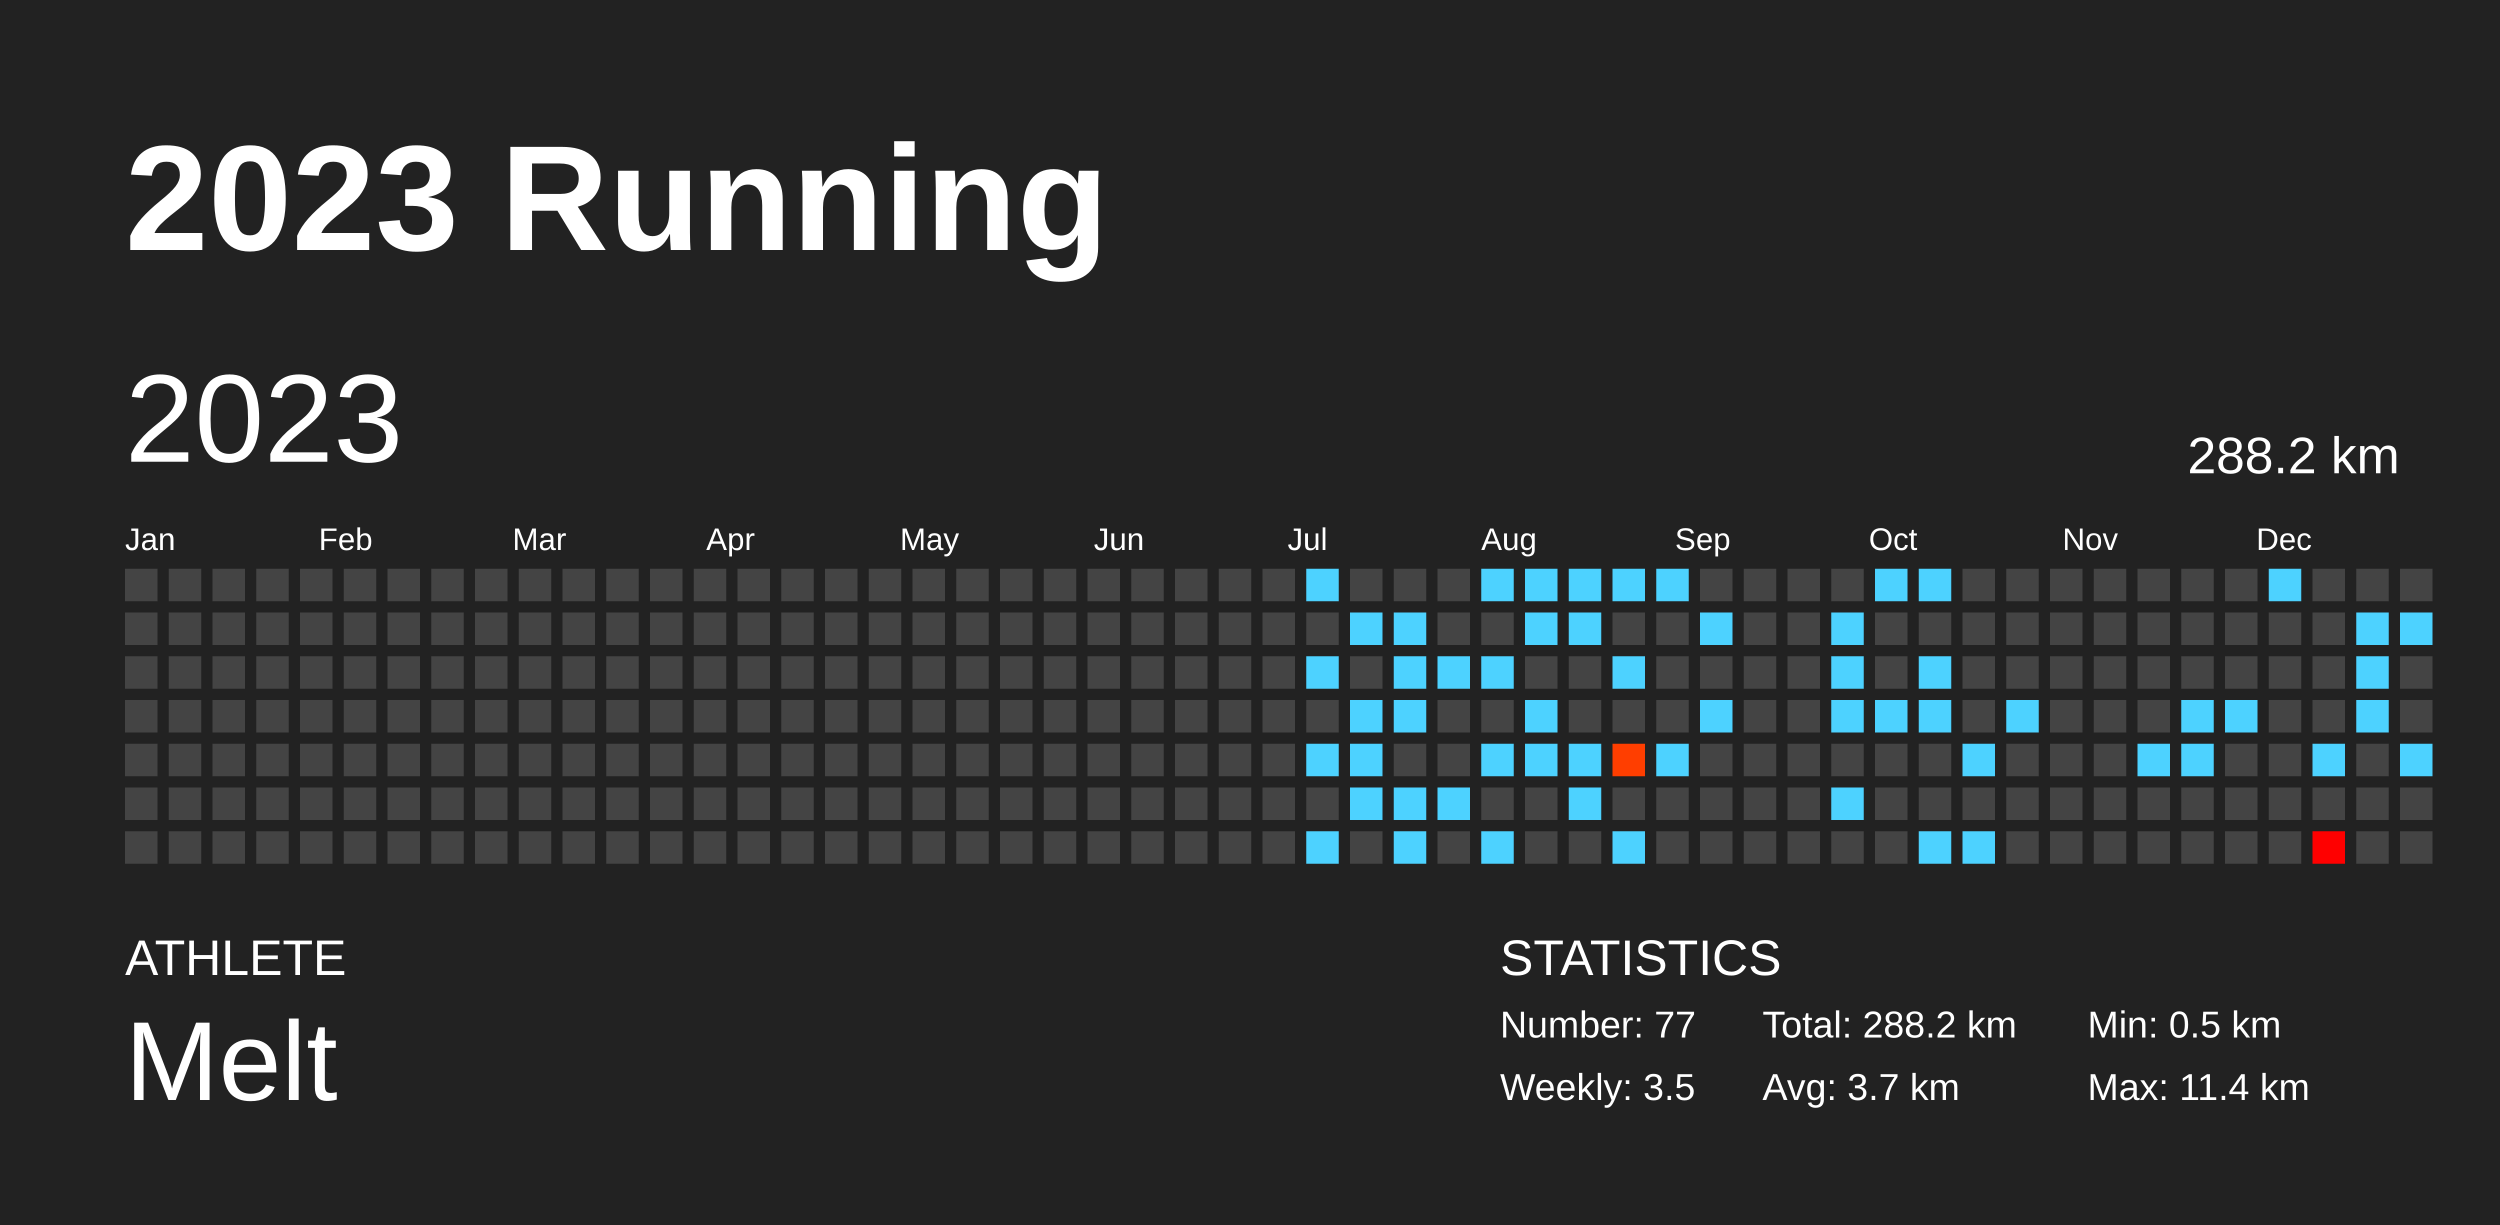
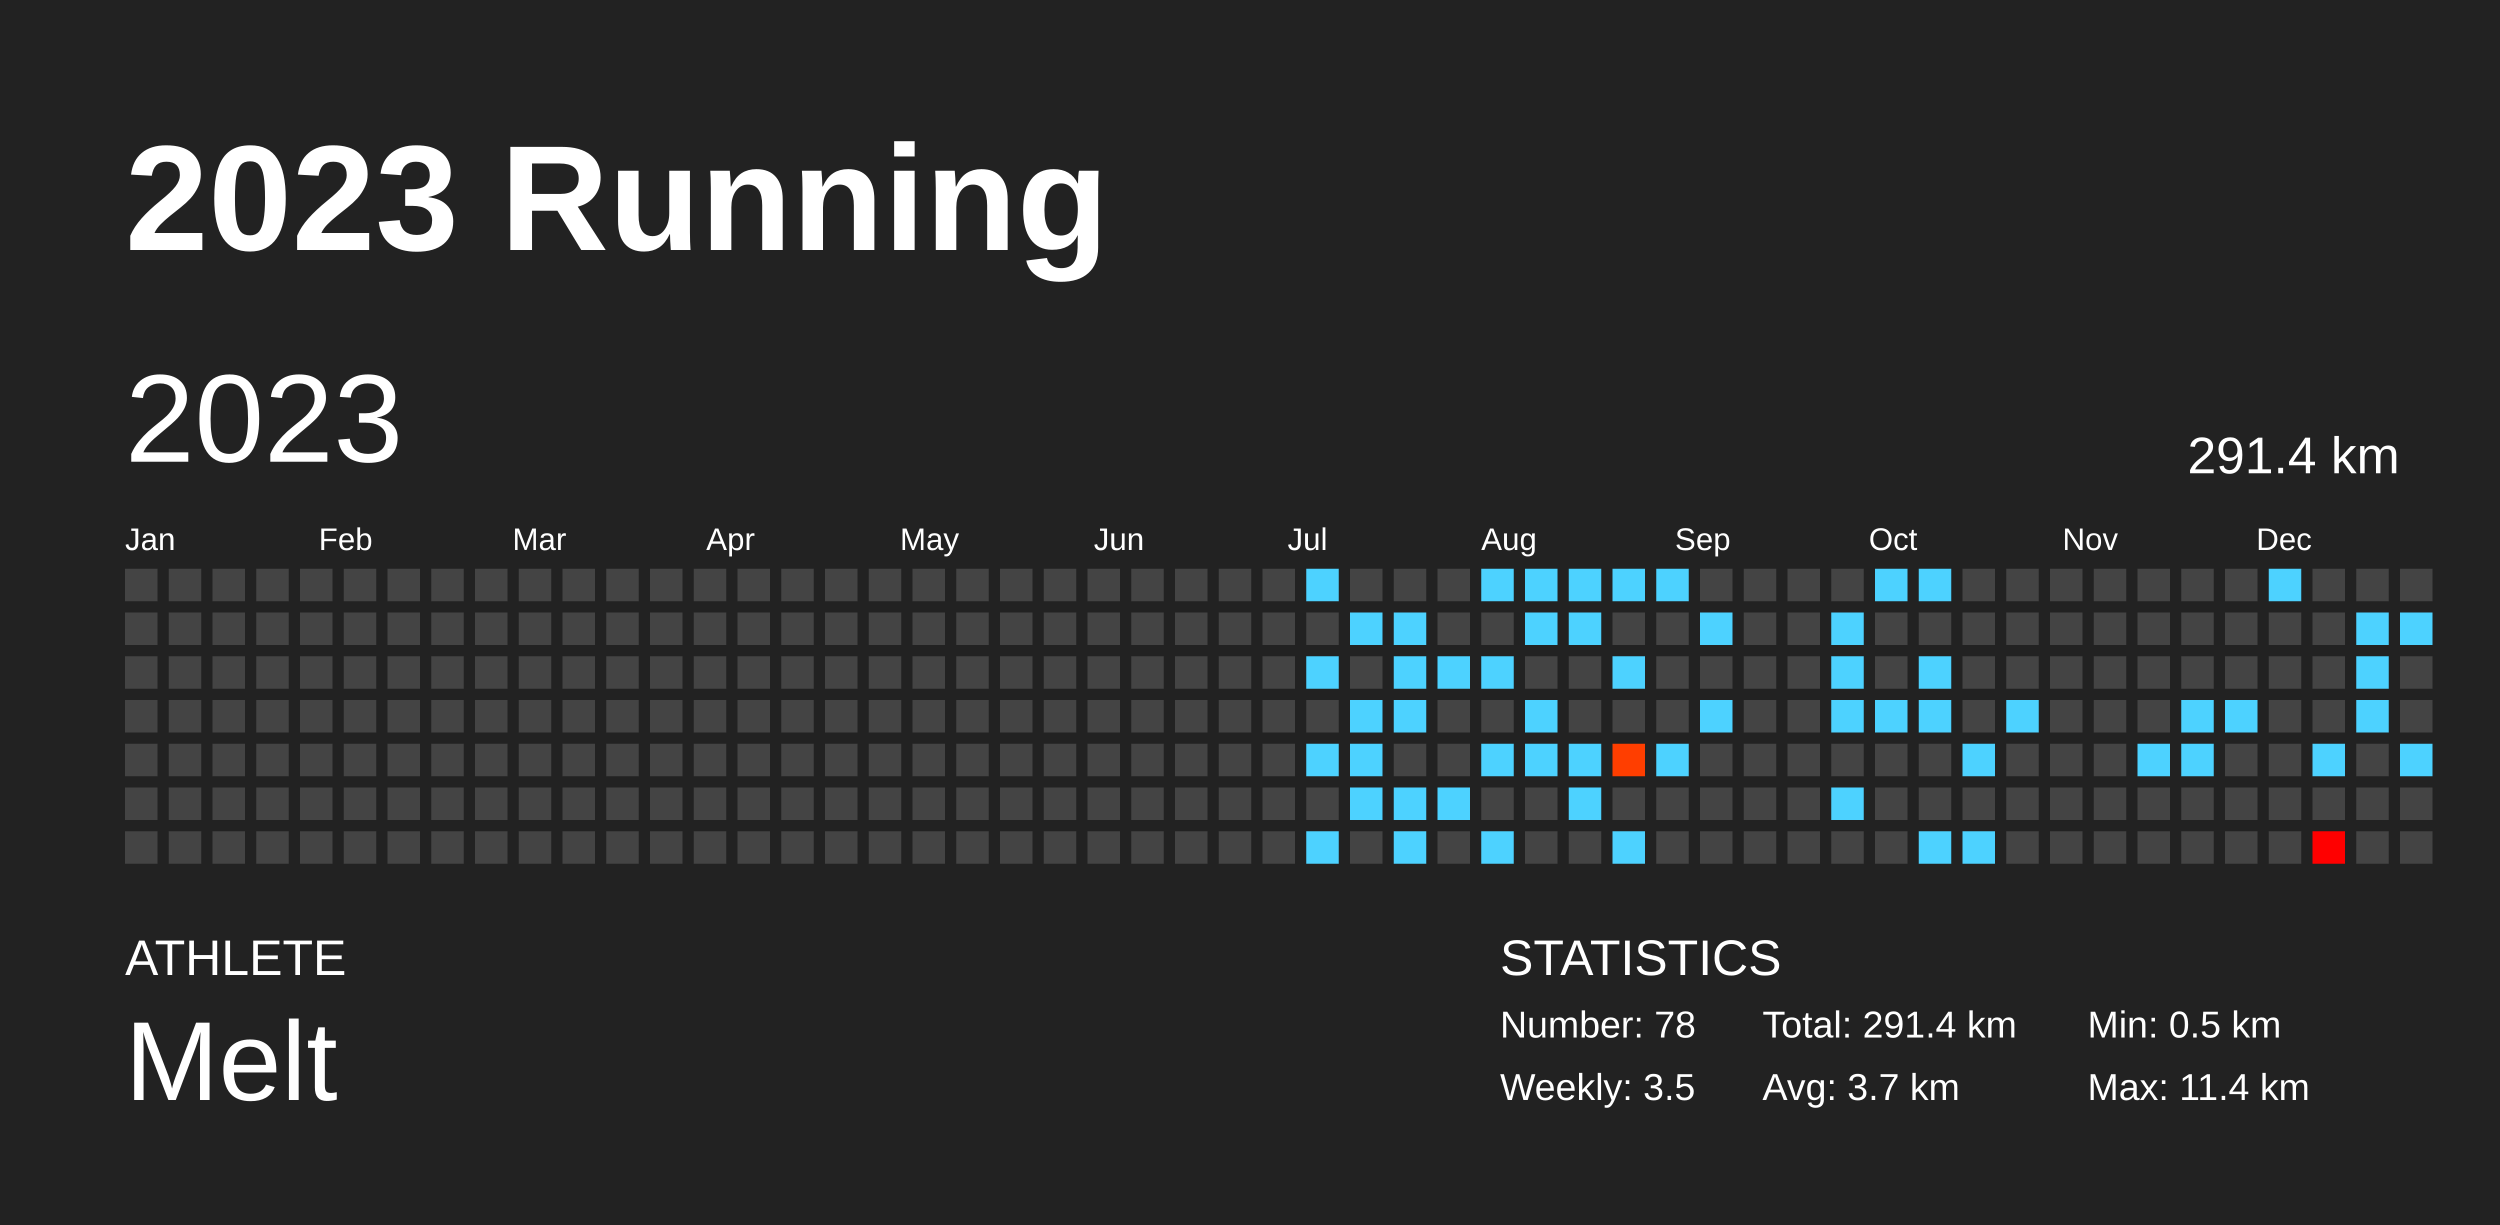
<svg xmlns="http://www.w3.org/2000/svg" baseProfile="full" height="98mm" version="1.1" viewBox="0,0,200,98" width="200mm">
  <defs />
  <rect fill="#222222" height="98" width="200" x="0" y="0" />
  <text fill="#FFFFFF" style="font-size:12px; font-family:Arial; font-weight:bold;" x="10" y="20">2023 Running</text>
  <text fill="#FFFFFF" style="font-size:4px; font-family:Arial" x="10" y="78">ATHLETE</text>
  <text fill="#FFFFFF" style="font-size:9px; font-family:Arial" x="10" y="88">Melt</text>
  <text fill="#FFFFFF" style="font-size:4px; font-family:Arial" x="120" y="78">STATISTICS</text>
-   <text fill="#FFFFFF" style="font-size:3px; font-family:Arial" x="120" y="83">Number: 77</text>
+   <text fill="#FFFFFF" style="font-size:3px; font-family:Arial" x="120" y="83">Number: 78</text>
  <text fill="#FFFFFF" style="font-size:3px; font-family:Arial" x="120" y="88">Weekly: 3.5</text>
-   <text fill="#FFFFFF" style="font-size:3px; font-family:Arial" x="141" y="83">Total: 288.2 km</text>
+   <text fill="#FFFFFF" style="font-size:3px; font-family:Arial" x="141" y="83">Total: 291.4 km</text>
  <text fill="#FFFFFF" style="font-size:3px; font-family:Arial" x="141" y="88">Avg: 3.7 km</text>
  <text fill="#FFFFFF" style="font-size:3px; font-family:Arial" x="167" y="83">Min: 0.5 km</text>
  <text fill="#FFFFFF" style="font-size:3px; font-family:Arial" x="167" y="88">Max: 11.4 km</text>
  <text dominant-baseline="hanging" fill="#FFFFFF" style="font-size:10.0px; font-family:Arial;" x="10" y="30">2023</text>
-   <text dominant-baseline="hanging" fill="#FFFFFF" style="font-size:4.125px; font-family:Arial;" x="175" y="35">288.2 km</text>
+   <text dominant-baseline="hanging" fill="#FFFFFF" style="font-size:4.125px; font-family:Arial;" x="175" y="35">291.4 km</text>
  <text fill="#FFFFFF" style="font-size:2.5px; font-family:Arial" x="10.0" y="44">Jan</text>
  <text fill="#FFFFFF" style="font-size:2.5px; font-family:Arial" x="25.5" y="44">Feb</text>
  <text fill="#FFFFFF" style="font-size:2.5px; font-family:Arial" x="41.0" y="44">Mar</text>
  <text fill="#FFFFFF" style="font-size:2.5px; font-family:Arial" x="56.5" y="44">Apr</text>
  <text fill="#FFFFFF" style="font-size:2.5px; font-family:Arial" x="72.0" y="44">May</text>
  <text fill="#FFFFFF" style="font-size:2.5px; font-family:Arial" x="87.5" y="44">Jun</text>
  <text fill="#FFFFFF" style="font-size:2.5px; font-family:Arial" x="103.0" y="44">Jul</text>
  <text fill="#FFFFFF" style="font-size:2.5px; font-family:Arial" x="118.5" y="44">Aug</text>
  <text fill="#FFFFFF" style="font-size:2.5px; font-family:Arial" x="134.0" y="44">Sep</text>
  <text fill="#FFFFFF" style="font-size:2.5px; font-family:Arial" x="149.5" y="44">Oct</text>
  <text fill="#FFFFFF" style="font-size:2.5px; font-family:Arial" x="165.0" y="44">Nov</text>
  <text fill="#FFFFFF" style="font-size:2.5px; font-family:Arial" x="180.5" y="44">Dec</text>
  <rect fill="#444444" height="2.6" width="2.6" x="10.0" y="45.5" />
  <rect fill="#444444" height="2.6" width="2.6" x="10.0" y="49.0" />
  <rect fill="#444444" height="2.6" width="2.6" x="10.0" y="52.5" />
  <rect fill="#444444" height="2.6" width="2.6" x="10.0" y="56.0" />
  <rect fill="#444444" height="2.6" width="2.6" x="10.0" y="59.5" />
  <rect fill="#444444" height="2.6" width="2.6" x="10.0" y="63.0" />
  <rect fill="#444444" height="2.6" width="2.6" x="10.0" y="66.5" />
  <rect fill="#444444" height="2.6" width="2.6" x="13.5" y="45.5" />
  <rect fill="#444444" height="2.6" width="2.6" x="13.5" y="49.0" />
  <rect fill="#444444" height="2.6" width="2.6" x="13.5" y="52.5" />
  <rect fill="#444444" height="2.6" width="2.6" x="13.5" y="56.0" />
  <rect fill="#444444" height="2.6" width="2.6" x="13.5" y="59.5" />
  <rect fill="#444444" height="2.6" width="2.6" x="13.5" y="63.0" />
  <rect fill="#444444" height="2.6" width="2.6" x="13.5" y="66.5" />
  <rect fill="#444444" height="2.6" width="2.6" x="17.0" y="45.5" />
  <rect fill="#444444" height="2.6" width="2.6" x="17.0" y="49.0" />
  <rect fill="#444444" height="2.6" width="2.6" x="17.0" y="52.5" />
  <rect fill="#444444" height="2.6" width="2.6" x="17.0" y="56.0" />
  <rect fill="#444444" height="2.6" width="2.6" x="17.0" y="59.5" />
  <rect fill="#444444" height="2.6" width="2.6" x="17.0" y="63.0" />
  <rect fill="#444444" height="2.6" width="2.6" x="17.0" y="66.5" />
  <rect fill="#444444" height="2.6" width="2.6" x="20.5" y="45.5" />
  <rect fill="#444444" height="2.6" width="2.6" x="20.5" y="49.0" />
  <rect fill="#444444" height="2.6" width="2.6" x="20.5" y="52.5" />
  <rect fill="#444444" height="2.6" width="2.6" x="20.5" y="56.0" />
  <rect fill="#444444" height="2.6" width="2.6" x="20.5" y="59.5" />
  <rect fill="#444444" height="2.6" width="2.6" x="20.5" y="63.0" />
  <rect fill="#444444" height="2.6" width="2.6" x="20.5" y="66.5" />
  <rect fill="#444444" height="2.6" width="2.6" x="24.0" y="45.5" />
  <rect fill="#444444" height="2.6" width="2.6" x="24.0" y="49.0" />
  <rect fill="#444444" height="2.6" width="2.6" x="24.0" y="52.5" />
  <rect fill="#444444" height="2.6" width="2.6" x="24.0" y="56.0" />
  <rect fill="#444444" height="2.6" width="2.6" x="24.0" y="59.5" />
  <rect fill="#444444" height="2.6" width="2.6" x="24.0" y="63.0" />
  <rect fill="#444444" height="2.6" width="2.6" x="24.0" y="66.5" />
  <rect fill="#444444" height="2.6" width="2.6" x="27.5" y="45.5" />
  <rect fill="#444444" height="2.6" width="2.6" x="27.5" y="49.0" />
  <rect fill="#444444" height="2.6" width="2.6" x="27.5" y="52.5" />
  <rect fill="#444444" height="2.6" width="2.6" x="27.5" y="56.0" />
  <rect fill="#444444" height="2.6" width="2.6" x="27.5" y="59.5" />
  <rect fill="#444444" height="2.6" width="2.6" x="27.5" y="63.0" />
  <rect fill="#444444" height="2.6" width="2.6" x="27.5" y="66.5" />
  <rect fill="#444444" height="2.6" width="2.6" x="31.0" y="45.5" />
  <rect fill="#444444" height="2.6" width="2.6" x="31.0" y="49.0" />
  <rect fill="#444444" height="2.6" width="2.6" x="31.0" y="52.5" />
  <rect fill="#444444" height="2.6" width="2.6" x="31.0" y="56.0" />
  <rect fill="#444444" height="2.6" width="2.6" x="31.0" y="59.5" />
  <rect fill="#444444" height="2.6" width="2.6" x="31.0" y="63.0" />
  <rect fill="#444444" height="2.6" width="2.6" x="31.0" y="66.5" />
  <rect fill="#444444" height="2.6" width="2.6" x="34.5" y="45.5" />
  <rect fill="#444444" height="2.6" width="2.6" x="34.5" y="49.0" />
  <rect fill="#444444" height="2.6" width="2.6" x="34.5" y="52.5" />
  <rect fill="#444444" height="2.6" width="2.6" x="34.5" y="56.0" />
  <rect fill="#444444" height="2.6" width="2.6" x="34.5" y="59.5" />
  <rect fill="#444444" height="2.6" width="2.6" x="34.5" y="63.0" />
  <rect fill="#444444" height="2.6" width="2.6" x="34.5" y="66.5" />
  <rect fill="#444444" height="2.6" width="2.6" x="38.0" y="45.5" />
  <rect fill="#444444" height="2.6" width="2.6" x="38.0" y="49.0" />
  <rect fill="#444444" height="2.6" width="2.6" x="38.0" y="52.5" />
  <rect fill="#444444" height="2.6" width="2.6" x="38.0" y="56.0" />
  <rect fill="#444444" height="2.6" width="2.6" x="38.0" y="59.5" />
  <rect fill="#444444" height="2.6" width="2.6" x="38.0" y="63.0" />
  <rect fill="#444444" height="2.6" width="2.6" x="38.0" y="66.5" />
  <rect fill="#444444" height="2.6" width="2.6" x="41.5" y="45.5" />
  <rect fill="#444444" height="2.6" width="2.6" x="41.5" y="49.0" />
  <rect fill="#444444" height="2.6" width="2.6" x="41.5" y="52.5" />
  <rect fill="#444444" height="2.6" width="2.6" x="41.5" y="56.0" />
  <rect fill="#444444" height="2.6" width="2.6" x="41.5" y="59.5" />
  <rect fill="#444444" height="2.6" width="2.6" x="41.5" y="63.0" />
  <rect fill="#444444" height="2.6" width="2.6" x="41.5" y="66.5" />
  <rect fill="#444444" height="2.6" width="2.6" x="45.0" y="45.5" />
  <rect fill="#444444" height="2.6" width="2.6" x="45.0" y="49.0" />
  <rect fill="#444444" height="2.6" width="2.6" x="45.0" y="52.5" />
  <rect fill="#444444" height="2.6" width="2.6" x="45.0" y="56.0" />
  <rect fill="#444444" height="2.6" width="2.6" x="45.0" y="59.5" />
  <rect fill="#444444" height="2.6" width="2.6" x="45.0" y="63.0" />
  <rect fill="#444444" height="2.6" width="2.6" x="45.0" y="66.5" />
  <rect fill="#444444" height="2.6" width="2.6" x="48.5" y="45.5" />
  <rect fill="#444444" height="2.6" width="2.6" x="48.5" y="49.0" />
  <rect fill="#444444" height="2.6" width="2.6" x="48.5" y="52.5" />
  <rect fill="#444444" height="2.6" width="2.6" x="48.5" y="56.0" />
  <rect fill="#444444" height="2.6" width="2.6" x="48.5" y="59.5" />
  <rect fill="#444444" height="2.6" width="2.6" x="48.5" y="63.0" />
  <rect fill="#444444" height="2.6" width="2.6" x="48.5" y="66.5" />
  <rect fill="#444444" height="2.6" width="2.6" x="52.0" y="45.5" />
  <rect fill="#444444" height="2.6" width="2.6" x="52.0" y="49.0" />
  <rect fill="#444444" height="2.6" width="2.6" x="52.0" y="52.5" />
  <rect fill="#444444" height="2.6" width="2.6" x="52.0" y="56.0" />
  <rect fill="#444444" height="2.6" width="2.6" x="52.0" y="59.5" />
  <rect fill="#444444" height="2.6" width="2.6" x="52.0" y="63.0" />
  <rect fill="#444444" height="2.6" width="2.6" x="52.0" y="66.5" />
  <rect fill="#444444" height="2.6" width="2.6" x="55.5" y="45.5" />
  <rect fill="#444444" height="2.6" width="2.6" x="55.5" y="49.0" />
  <rect fill="#444444" height="2.6" width="2.6" x="55.5" y="52.5" />
  <rect fill="#444444" height="2.6" width="2.6" x="55.5" y="56.0" />
  <rect fill="#444444" height="2.6" width="2.6" x="55.5" y="59.5" />
  <rect fill="#444444" height="2.6" width="2.6" x="55.5" y="63.0" />
  <rect fill="#444444" height="2.6" width="2.6" x="55.5" y="66.5" />
  <rect fill="#444444" height="2.6" width="2.6" x="59.0" y="45.5" />
  <rect fill="#444444" height="2.6" width="2.6" x="59.0" y="49.0" />
  <rect fill="#444444" height="2.6" width="2.6" x="59.0" y="52.5" />
  <rect fill="#444444" height="2.6" width="2.6" x="59.0" y="56.0" />
  <rect fill="#444444" height="2.6" width="2.6" x="59.0" y="59.5" />
  <rect fill="#444444" height="2.6" width="2.6" x="59.0" y="63.0" />
  <rect fill="#444444" height="2.6" width="2.6" x="59.0" y="66.5" />
  <rect fill="#444444" height="2.6" width="2.6" x="62.5" y="45.5" />
  <rect fill="#444444" height="2.6" width="2.6" x="62.5" y="49.0" />
  <rect fill="#444444" height="2.6" width="2.6" x="62.5" y="52.5" />
  <rect fill="#444444" height="2.6" width="2.6" x="62.5" y="56.0" />
  <rect fill="#444444" height="2.6" width="2.6" x="62.5" y="59.5" />
  <rect fill="#444444" height="2.6" width="2.6" x="62.5" y="63.0" />
  <rect fill="#444444" height="2.6" width="2.6" x="62.5" y="66.5" />
  <rect fill="#444444" height="2.6" width="2.6" x="66.0" y="45.5" />
  <rect fill="#444444" height="2.6" width="2.6" x="66.0" y="49.0" />
  <rect fill="#444444" height="2.6" width="2.6" x="66.0" y="52.5" />
  <rect fill="#444444" height="2.6" width="2.6" x="66.0" y="56.0" />
  <rect fill="#444444" height="2.6" width="2.6" x="66.0" y="59.5" />
  <rect fill="#444444" height="2.6" width="2.6" x="66.0" y="63.0" />
  <rect fill="#444444" height="2.6" width="2.6" x="66.0" y="66.5" />
  <rect fill="#444444" height="2.6" width="2.6" x="69.5" y="45.5" />
  <rect fill="#444444" height="2.6" width="2.6" x="69.5" y="49.0" />
  <rect fill="#444444" height="2.6" width="2.6" x="69.5" y="52.5" />
  <rect fill="#444444" height="2.6" width="2.6" x="69.5" y="56.0" />
  <rect fill="#444444" height="2.6" width="2.6" x="69.5" y="59.5" />
  <rect fill="#444444" height="2.6" width="2.6" x="69.5" y="63.0" />
  <rect fill="#444444" height="2.6" width="2.6" x="69.5" y="66.5" />
  <rect fill="#444444" height="2.6" width="2.6" x="73.0" y="45.5" />
  <rect fill="#444444" height="2.6" width="2.6" x="73.0" y="49.0" />
  <rect fill="#444444" height="2.6" width="2.6" x="73.0" y="52.5" />
  <rect fill="#444444" height="2.6" width="2.6" x="73.0" y="56.0" />
  <rect fill="#444444" height="2.6" width="2.6" x="73.0" y="59.5" />
  <rect fill="#444444" height="2.6" width="2.6" x="73.0" y="63.0" />
  <rect fill="#444444" height="2.6" width="2.6" x="73.0" y="66.5" />
  <rect fill="#444444" height="2.6" width="2.6" x="76.5" y="45.5" />
  <rect fill="#444444" height="2.6" width="2.6" x="76.5" y="49.0" />
  <rect fill="#444444" height="2.6" width="2.6" x="76.5" y="52.5" />
  <rect fill="#444444" height="2.6" width="2.6" x="76.5" y="56.0" />
  <rect fill="#444444" height="2.6" width="2.6" x="76.5" y="59.5" />
  <rect fill="#444444" height="2.6" width="2.6" x="76.5" y="63.0" />
  <rect fill="#444444" height="2.6" width="2.6" x="76.5" y="66.5" />
  <rect fill="#444444" height="2.6" width="2.6" x="80.0" y="45.5" />
  <rect fill="#444444" height="2.6" width="2.6" x="80.0" y="49.0" />
  <rect fill="#444444" height="2.6" width="2.6" x="80.0" y="52.5" />
  <rect fill="#444444" height="2.6" width="2.6" x="80.0" y="56.0" />
  <rect fill="#444444" height="2.6" width="2.6" x="80.0" y="59.5" />
  <rect fill="#444444" height="2.6" width="2.6" x="80.0" y="63.0" />
  <rect fill="#444444" height="2.6" width="2.6" x="80.0" y="66.5" />
  <rect fill="#444444" height="2.6" width="2.6" x="83.5" y="45.5" />
  <rect fill="#444444" height="2.6" width="2.6" x="83.5" y="49.0" />
  <rect fill="#444444" height="2.6" width="2.6" x="83.5" y="52.5" />
  <rect fill="#444444" height="2.6" width="2.6" x="83.5" y="56.0" />
  <rect fill="#444444" height="2.6" width="2.6" x="83.5" y="59.5" />
  <rect fill="#444444" height="2.6" width="2.6" x="83.5" y="63.0" />
  <rect fill="#444444" height="2.6" width="2.6" x="83.5" y="66.5" />
  <rect fill="#444444" height="2.6" width="2.6" x="87.0" y="45.5" />
  <rect fill="#444444" height="2.6" width="2.6" x="87.0" y="49.0" />
  <rect fill="#444444" height="2.6" width="2.6" x="87.0" y="52.5" />
  <rect fill="#444444" height="2.6" width="2.6" x="87.0" y="56.0" />
  <rect fill="#444444" height="2.6" width="2.6" x="87.0" y="59.5" />
  <rect fill="#444444" height="2.6" width="2.6" x="87.0" y="63.0" />
  <rect fill="#444444" height="2.6" width="2.6" x="87.0" y="66.5" />
  <rect fill="#444444" height="2.6" width="2.6" x="90.5" y="45.5" />
  <rect fill="#444444" height="2.6" width="2.6" x="90.5" y="49.0" />
  <rect fill="#444444" height="2.6" width="2.6" x="90.5" y="52.5" />
  <rect fill="#444444" height="2.6" width="2.6" x="90.5" y="56.0" />
  <rect fill="#444444" height="2.6" width="2.6" x="90.5" y="59.5" />
  <rect fill="#444444" height="2.6" width="2.6" x="90.5" y="63.0" />
  <rect fill="#444444" height="2.6" width="2.6" x="90.5" y="66.5" />
  <rect fill="#444444" height="2.6" width="2.6" x="94.0" y="45.5" />
  <rect fill="#444444" height="2.6" width="2.6" x="94.0" y="49.0" />
  <rect fill="#444444" height="2.6" width="2.6" x="94.0" y="52.5" />
  <rect fill="#444444" height="2.6" width="2.6" x="94.0" y="56.0" />
  <rect fill="#444444" height="2.6" width="2.6" x="94.0" y="59.5" />
  <rect fill="#444444" height="2.6" width="2.6" x="94.0" y="63.0" />
  <rect fill="#444444" height="2.6" width="2.6" x="94.0" y="66.5" />
  <rect fill="#444444" height="2.6" width="2.6" x="97.5" y="45.5" />
  <rect fill="#444444" height="2.6" width="2.6" x="97.5" y="49.0" />
  <rect fill="#444444" height="2.6" width="2.6" x="97.5" y="52.5" />
  <rect fill="#444444" height="2.6" width="2.6" x="97.5" y="56.0" />
  <rect fill="#444444" height="2.6" width="2.6" x="97.5" y="59.5" />
  <rect fill="#444444" height="2.6" width="2.6" x="97.5" y="63.0" />
  <rect fill="#444444" height="2.6" width="2.6" x="97.5" y="66.5" />
  <rect fill="#444444" height="2.6" width="2.6" x="101.0" y="45.5" />
  <rect fill="#444444" height="2.6" width="2.6" x="101.0" y="49.0" />
  <rect fill="#444444" height="2.6" width="2.6" x="101.0" y="52.5" />
  <rect fill="#444444" height="2.6" width="2.6" x="101.0" y="56.0" />
  <rect fill="#444444" height="2.6" width="2.6" x="101.0" y="59.5" />
  <rect fill="#444444" height="2.6" width="2.6" x="101.0" y="63.0" />
  <rect fill="#444444" height="2.6" width="2.6" x="101.0" y="66.5" />
  <rect fill="#4dd2ff" height="2.6" width="2.6" x="104.5" y="45.5" />
  <rect fill="#444444" height="2.6" width="2.6" x="104.5" y="49.0" />
  <rect fill="#4dd2ff" height="2.6" width="2.6" x="104.5" y="52.5" />
  <rect fill="#444444" height="2.6" width="2.6" x="104.5" y="56.0" />
  <rect fill="#4dd2ff" height="2.6" width="2.6" x="104.5" y="59.5" />
  <rect fill="#444444" height="2.6" width="2.6" x="104.5" y="63.0" />
  <rect fill="#4dd2ff" height="2.6" width="2.6" x="104.5" y="66.5" />
  <rect fill="#444444" height="2.6" width="2.6" x="108.0" y="45.5" />
  <rect fill="#4dd2ff" height="2.6" width="2.6" x="108.0" y="49.0" />
  <rect fill="#444444" height="2.6" width="2.6" x="108.0" y="52.5" />
  <rect fill="#4dd2ff" height="2.6" width="2.6" x="108.0" y="56.0" />
  <rect fill="#4dd2ff" height="2.6" width="2.6" x="108.0" y="59.5" />
  <rect fill="#4dd2ff" height="2.6" width="2.6" x="108.0" y="63.0" />
  <rect fill="#444444" height="2.6" width="2.6" x="108.0" y="66.5" />
  <rect fill="#444444" height="2.6" width="2.6" x="111.5" y="45.5" />
  <rect fill="#4dd2ff" height="2.6" width="2.6" x="111.5" y="49.0" />
  <rect fill="#4dd2ff" height="2.6" width="2.6" x="111.5" y="52.5" />
  <rect fill="#4dd2ff" height="2.6" width="2.6" x="111.5" y="56.0" />
  <rect fill="#444444" height="2.6" width="2.6" x="111.5" y="59.5" />
  <rect fill="#4dd2ff" height="2.6" width="2.6" x="111.5" y="63.0" />
  <rect fill="#4dd2ff" height="2.6" width="2.6" x="111.5" y="66.5" />
  <rect fill="#444444" height="2.6" width="2.6" x="115.0" y="45.5" />
  <rect fill="#444444" height="2.6" width="2.6" x="115.0" y="49.0" />
  <rect fill="#4dd2ff" height="2.6" width="2.6" x="115.0" y="52.5" />
  <rect fill="#444444" height="2.6" width="2.6" x="115.0" y="56.0" />
  <rect fill="#444444" height="2.6" width="2.6" x="115.0" y="59.5" />
  <rect fill="#4dd2ff" height="2.6" width="2.6" x="115.0" y="63.0" />
  <rect fill="#444444" height="2.6" width="2.6" x="115.0" y="66.5" />
  <rect fill="#4dd2ff" height="2.6" width="2.6" x="118.5" y="45.5" />
  <rect fill="#444444" height="2.6" width="2.6" x="118.5" y="49.0" />
  <rect fill="#4dd2ff" height="2.6" width="2.6" x="118.5" y="52.5" />
  <rect fill="#444444" height="2.6" width="2.6" x="118.5" y="56.0" />
  <rect fill="#4dd2ff" height="2.6" width="2.6" x="118.5" y="59.5" />
  <rect fill="#444444" height="2.6" width="2.6" x="118.5" y="63.0" />
  <rect fill="#4dd2ff" height="2.6" width="2.6" x="118.5" y="66.5" />
  <rect fill="#4dd2ff" height="2.6" width="2.6" x="122.0" y="45.5" />
  <rect fill="#4dd2ff" height="2.6" width="2.6" x="122.0" y="49.0" />
  <rect fill="#444444" height="2.6" width="2.6" x="122.0" y="52.5" />
  <rect fill="#4dd2ff" height="2.6" width="2.6" x="122.0" y="56.0" />
  <rect fill="#4dd2ff" height="2.6" width="2.6" x="122.0" y="59.5" />
  <rect fill="#444444" height="2.6" width="2.6" x="122.0" y="63.0" />
  <rect fill="#444444" height="2.6" width="2.6" x="122.0" y="66.5" />
  <rect fill="#4dd2ff" height="2.6" width="2.6" x="125.5" y="45.5" />
  <rect fill="#4dd2ff" height="2.6" width="2.6" x="125.5" y="49.0" />
  <rect fill="#444444" height="2.6" width="2.6" x="125.5" y="52.5" />
  <rect fill="#444444" height="2.6" width="2.6" x="125.5" y="56.0" />
  <rect fill="#4dd2ff" height="2.6" width="2.6" x="125.5" y="59.5" />
  <rect fill="#4dd2ff" height="2.6" width="2.6" x="125.5" y="63.0" />
  <rect fill="#444444" height="2.6" width="2.6" x="125.5" y="66.5" />
  <rect fill="#4dd2ff" height="2.6" width="2.6" x="129.0" y="45.5" />
  <rect fill="#444444" height="2.6" width="2.6" x="129.0" y="49.0" />
  <rect fill="#4dd2ff" height="2.6" width="2.6" x="129.0" y="52.5" />
  <rect fill="#444444" height="2.6" width="2.6" x="129.0" y="56.0" />
  <rect fill="#ff3e00" height="2.6" width="2.6" x="129.0" y="59.5" />
  <rect fill="#444444" height="2.6" width="2.6" x="129.0" y="63.0" />
  <rect fill="#4dd2ff" height="2.6" width="2.6" x="129.0" y="66.5" />
  <rect fill="#4dd2ff" height="2.6" width="2.6" x="132.5" y="45.5" />
  <rect fill="#444444" height="2.6" width="2.6" x="132.5" y="49.0" />
  <rect fill="#444444" height="2.6" width="2.6" x="132.5" y="52.5" />
  <rect fill="#444444" height="2.6" width="2.6" x="132.5" y="56.0" />
  <rect fill="#4dd2ff" height="2.6" width="2.6" x="132.5" y="59.5" />
  <rect fill="#444444" height="2.6" width="2.6" x="132.5" y="63.0" />
  <rect fill="#444444" height="2.6" width="2.6" x="132.5" y="66.5" />
  <rect fill="#444444" height="2.6" width="2.6" x="136.0" y="45.5" />
  <rect fill="#4dd2ff" height="2.6" width="2.6" x="136.0" y="49.0" />
  <rect fill="#444444" height="2.6" width="2.6" x="136.0" y="52.5" />
  <rect fill="#4dd2ff" height="2.6" width="2.6" x="136.0" y="56.0" />
  <rect fill="#444444" height="2.6" width="2.6" x="136.0" y="59.5" />
  <rect fill="#444444" height="2.6" width="2.6" x="136.0" y="63.0" />
  <rect fill="#444444" height="2.6" width="2.6" x="136.0" y="66.5" />
  <rect fill="#444444" height="2.6" width="2.6" x="139.5" y="45.5" />
  <rect fill="#444444" height="2.6" width="2.6" x="139.5" y="49.0" />
  <rect fill="#444444" height="2.6" width="2.6" x="139.5" y="52.5" />
  <rect fill="#444444" height="2.6" width="2.6" x="139.5" y="56.0" />
  <rect fill="#444444" height="2.6" width="2.6" x="139.5" y="59.5" />
  <rect fill="#444444" height="2.6" width="2.6" x="139.5" y="63.0" />
  <rect fill="#444444" height="2.6" width="2.6" x="139.5" y="66.5" />
  <rect fill="#444444" height="2.6" width="2.6" x="143.0" y="45.5" />
  <rect fill="#444444" height="2.6" width="2.6" x="143.0" y="49.0" />
  <rect fill="#444444" height="2.6" width="2.6" x="143.0" y="52.5" />
  <rect fill="#444444" height="2.6" width="2.6" x="143.0" y="56.0" />
  <rect fill="#444444" height="2.6" width="2.6" x="143.0" y="59.5" />
  <rect fill="#444444" height="2.6" width="2.6" x="143.0" y="63.0" />
  <rect fill="#444444" height="2.6" width="2.6" x="143.0" y="66.5" />
  <rect fill="#444444" height="2.6" width="2.6" x="146.5" y="45.5" />
  <rect fill="#4dd2ff" height="2.6" width="2.6" x="146.5" y="49.0" />
  <rect fill="#4dd2ff" height="2.6" width="2.6" x="146.5" y="52.5" />
  <rect fill="#4dd2ff" height="2.6" width="2.6" x="146.5" y="56.0" />
  <rect fill="#444444" height="2.6" width="2.6" x="146.5" y="59.5" />
  <rect fill="#4dd2ff" height="2.6" width="2.6" x="146.5" y="63.0" />
  <rect fill="#444444" height="2.6" width="2.6" x="146.5" y="66.5" />
  <rect fill="#4dd2ff" height="2.6" width="2.6" x="150.0" y="45.5" />
  <rect fill="#444444" height="2.6" width="2.6" x="150.0" y="49.0" />
  <rect fill="#444444" height="2.6" width="2.6" x="150.0" y="52.5" />
  <rect fill="#4dd2ff" height="2.6" width="2.6" x="150.0" y="56.0" />
  <rect fill="#444444" height="2.6" width="2.6" x="150.0" y="59.5" />
  <rect fill="#444444" height="2.6" width="2.6" x="150.0" y="63.0" />
  <rect fill="#444444" height="2.6" width="2.6" x="150.0" y="66.5" />
  <rect fill="#4dd2ff" height="2.6" width="2.6" x="153.5" y="45.5" />
  <rect fill="#444444" height="2.6" width="2.6" x="153.5" y="49.0" />
  <rect fill="#4dd2ff" height="2.6" width="2.6" x="153.5" y="52.5" />
  <rect fill="#4dd2ff" height="2.6" width="2.6" x="153.5" y="56.0" />
  <rect fill="#444444" height="2.6" width="2.6" x="153.5" y="59.5" />
  <rect fill="#444444" height="2.6" width="2.6" x="153.5" y="63.0" />
  <rect fill="#4dd2ff" height="2.6" width="2.6" x="153.5" y="66.5" />
  <rect fill="#444444" height="2.6" width="2.6" x="157.0" y="45.5" />
  <rect fill="#444444" height="2.6" width="2.6" x="157.0" y="49.0" />
  <rect fill="#444444" height="2.6" width="2.6" x="157.0" y="52.5" />
  <rect fill="#444444" height="2.6" width="2.6" x="157.0" y="56.0" />
  <rect fill="#4dd2ff" height="2.6" width="2.6" x="157.0" y="59.5" />
  <rect fill="#444444" height="2.6" width="2.6" x="157.0" y="63.0" />
  <rect fill="#4dd2ff" height="2.6" width="2.6" x="157.0" y="66.5" />
  <rect fill="#444444" height="2.6" width="2.6" x="160.5" y="45.5" />
  <rect fill="#444444" height="2.6" width="2.6" x="160.5" y="49.0" />
  <rect fill="#444444" height="2.6" width="2.6" x="160.5" y="52.5" />
  <rect fill="#4dd2ff" height="2.6" width="2.6" x="160.5" y="56.0" />
  <rect fill="#444444" height="2.6" width="2.6" x="160.5" y="59.5" />
  <rect fill="#444444" height="2.6" width="2.6" x="160.5" y="63.0" />
  <rect fill="#444444" height="2.6" width="2.6" x="160.5" y="66.5" />
  <rect fill="#444444" height="2.6" width="2.6" x="164.0" y="45.5" />
  <rect fill="#444444" height="2.6" width="2.6" x="164.0" y="49.0" />
  <rect fill="#444444" height="2.6" width="2.6" x="164.0" y="52.5" />
  <rect fill="#444444" height="2.6" width="2.6" x="164.0" y="56.0" />
  <rect fill="#444444" height="2.6" width="2.6" x="164.0" y="59.5" />
  <rect fill="#444444" height="2.6" width="2.6" x="164.0" y="63.0" />
  <rect fill="#444444" height="2.6" width="2.6" x="164.0" y="66.5" />
  <rect fill="#444444" height="2.6" width="2.6" x="167.5" y="45.5" />
  <rect fill="#444444" height="2.6" width="2.6" x="167.5" y="49.0" />
  <rect fill="#444444" height="2.6" width="2.6" x="167.5" y="52.5" />
  <rect fill="#444444" height="2.6" width="2.6" x="167.5" y="56.0" />
  <rect fill="#444444" height="2.6" width="2.6" x="167.5" y="59.5" />
  <rect fill="#444444" height="2.6" width="2.6" x="167.5" y="63.0" />
  <rect fill="#444444" height="2.6" width="2.6" x="167.5" y="66.5" />
  <rect fill="#444444" height="2.6" width="2.6" x="171.0" y="45.5" />
  <rect fill="#444444" height="2.6" width="2.6" x="171.0" y="49.0" />
  <rect fill="#444444" height="2.6" width="2.6" x="171.0" y="52.5" />
  <rect fill="#444444" height="2.6" width="2.6" x="171.0" y="56.0" />
  <rect fill="#4dd2ff" height="2.6" width="2.6" x="171.0" y="59.5" />
  <rect fill="#444444" height="2.6" width="2.6" x="171.0" y="63.0" />
  <rect fill="#444444" height="2.6" width="2.6" x="171.0" y="66.5" />
  <rect fill="#444444" height="2.6" width="2.6" x="174.5" y="45.5" />
  <rect fill="#444444" height="2.6" width="2.6" x="174.5" y="49.0" />
  <rect fill="#444444" height="2.6" width="2.6" x="174.5" y="52.5" />
  <rect fill="#4dd2ff" height="2.6" width="2.6" x="174.5" y="56.0" />
  <rect fill="#4dd2ff" height="2.6" width="2.6" x="174.5" y="59.5" />
  <rect fill="#444444" height="2.6" width="2.6" x="174.5" y="63.0" />
  <rect fill="#444444" height="2.6" width="2.6" x="174.5" y="66.5" />
  <rect fill="#444444" height="2.6" width="2.6" x="178.0" y="45.5" />
  <rect fill="#444444" height="2.6" width="2.6" x="178.0" y="49.0" />
  <rect fill="#444444" height="2.6" width="2.6" x="178.0" y="52.5" />
  <rect fill="#4dd2ff" height="2.6" width="2.6" x="178.0" y="56.0" />
  <rect fill="#444444" height="2.6" width="2.6" x="178.0" y="59.5" />
  <rect fill="#444444" height="2.6" width="2.6" x="178.0" y="63.0" />
  <rect fill="#444444" height="2.6" width="2.6" x="178.0" y="66.5" />
  <rect fill="#4dd2ff" height="2.6" width="2.6" x="181.5" y="45.5" />
  <rect fill="#444444" height="2.6" width="2.6" x="181.5" y="49.0" />
  <rect fill="#444444" height="2.6" width="2.6" x="181.5" y="52.5" />
  <rect fill="#444444" height="2.6" width="2.6" x="181.5" y="56.0" />
  <rect fill="#444444" height="2.6" width="2.6" x="181.5" y="59.5" />
  <rect fill="#444444" height="2.6" width="2.6" x="181.5" y="63.0" />
  <rect fill="#444444" height="2.6" width="2.6" x="181.5" y="66.5" />
  <rect fill="#444444" height="2.6" width="2.6" x="185.0" y="45.5" />
  <rect fill="#444444" height="2.6" width="2.6" x="185.0" y="49.0" />
  <rect fill="#444444" height="2.6" width="2.6" x="185.0" y="52.5" />
  <rect fill="#444444" height="2.6" width="2.6" x="185.0" y="56.0" />
  <rect fill="#4dd2ff" height="2.6" width="2.6" x="185.0" y="59.5" />
  <rect fill="#444444" height="2.6" width="2.6" x="185.0" y="63.0" />
  <rect fill="#ff0000" height="2.6" width="2.6" x="185.0" y="66.5" />
  <rect fill="#444444" height="2.6" width="2.6" x="188.5" y="45.5" />
  <rect fill="#4dd2ff" height="2.6" width="2.6" x="188.5" y="49.0" />
  <rect fill="#4dd2ff" height="2.6" width="2.6" x="188.5" y="52.5" />
  <rect fill="#4dd2ff" height="2.6" width="2.6" x="188.5" y="56.0" />
  <rect fill="#444444" height="2.6" width="2.6" x="188.5" y="59.5" />
  <rect fill="#444444" height="2.6" width="2.6" x="188.5" y="63.0" />
  <rect fill="#444444" height="2.6" width="2.6" x="188.5" y="66.5" />
  <rect fill="#444444" height="2.6" width="2.6" x="192.0" y="45.5" />
  <rect fill="#4dd2ff" height="2.6" width="2.6" x="192.0" y="49.0" />
  <rect fill="#444444" height="2.6" width="2.6" x="192.0" y="52.5" />
  <rect fill="#444444" height="2.6" width="2.6" x="192.0" y="56.0" />
  <rect fill="#4dd2ff" height="2.6" width="2.6" x="192.0" y="59.5" />
  <rect fill="#444444" height="2.6" width="2.6" x="192.0" y="63.0" />
  <rect fill="#444444" height="2.6" width="2.6" x="192.0" y="66.5" />
</svg>
